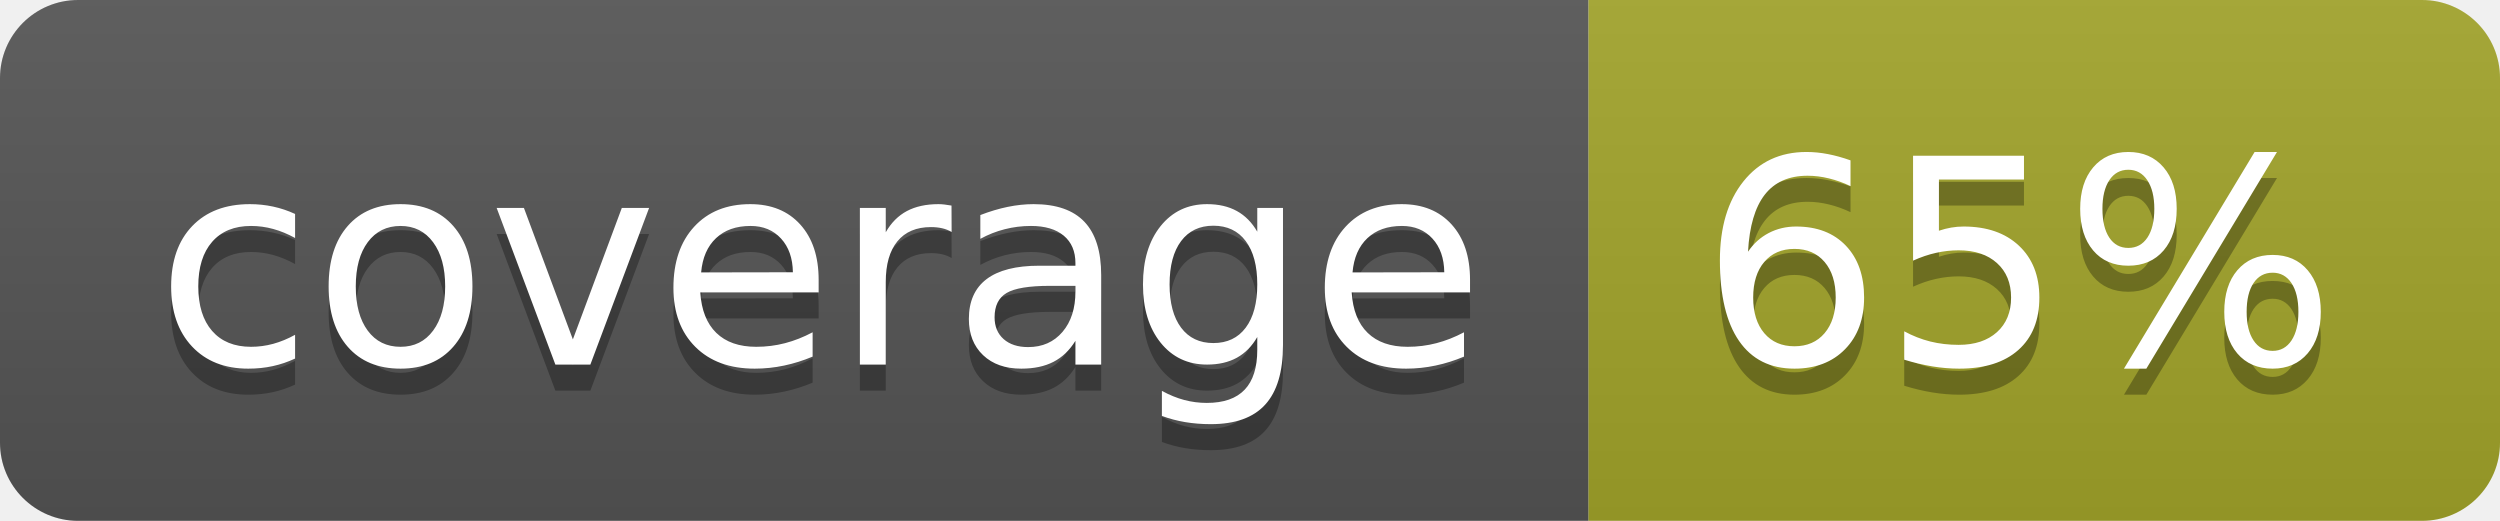
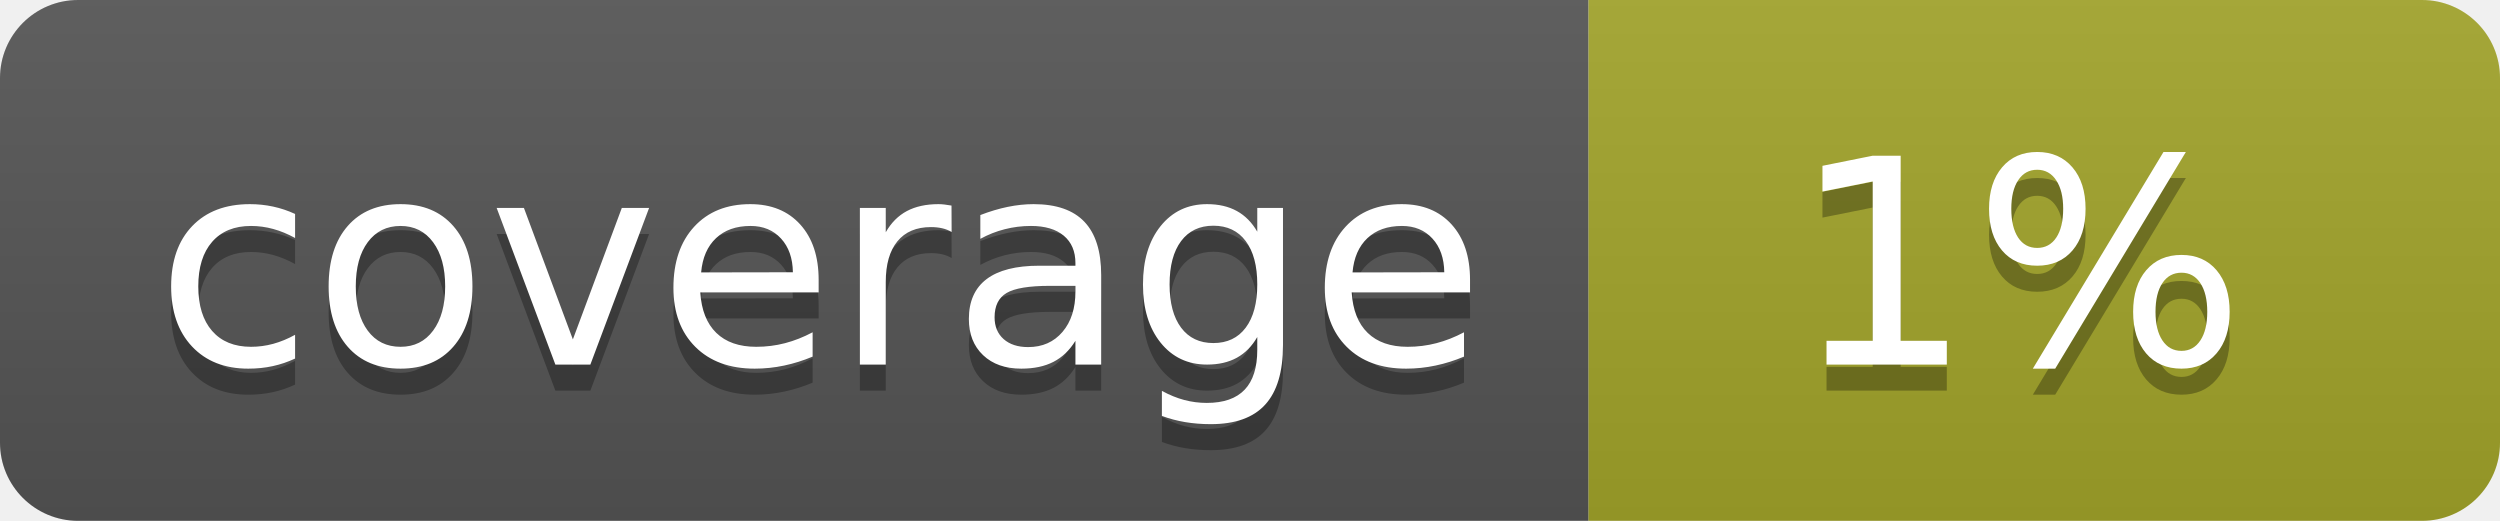
<svg xmlns="http://www.w3.org/2000/svg" width="96" height="20">
  <linearGradient id="b" x2="0" y2="100%">
    <stop offset="0" stop-color="#bbb" stop-opacity=".1" />
    <stop offset="1" stop-opacity=".1" />
  </linearGradient>
  <clipPath id="a">
    <rect width="96" height="20" rx="3" fill="#fff" />
  </clipPath>
  <g clip-path="url(#a)">
    <path fill="#555" d="M0 0h61v20H0z" />
    <path fill="#A3A52A" d="M61 0h35v20H61z" />
    <path fill="url(#b)" d="M0 0h96v20H0z" />
  </g>
  <g fill="#fff" text-anchor="middle" font-family="DejaVu Sans,Verdana,Geneva,sans-serif" font-size="110">
    <text x="315" y="150" fill="#010101" fill-opacity=".3" transform="scale(.1)" textLength="510">coverage</text>
    <text x="315" y="140" transform="scale(.1)" textLength="510">coverage</text>
-     <text x="775" y="150" fill="#010101" fill-opacity=".3" transform="scale(.1)" textLength="250">65%</text>
-     <text x="775" y="140" transform="scale(.1)" textLength="250">65%</text>
+     <text x="775" y="150" fill="#010101" fill-opacity=".3" transform="scale(.1)" textLength="250">1%</text>
+     <text x="775" y="140" transform="scale(.1)" textLength="250">1%</text>
  </g>
</svg>
